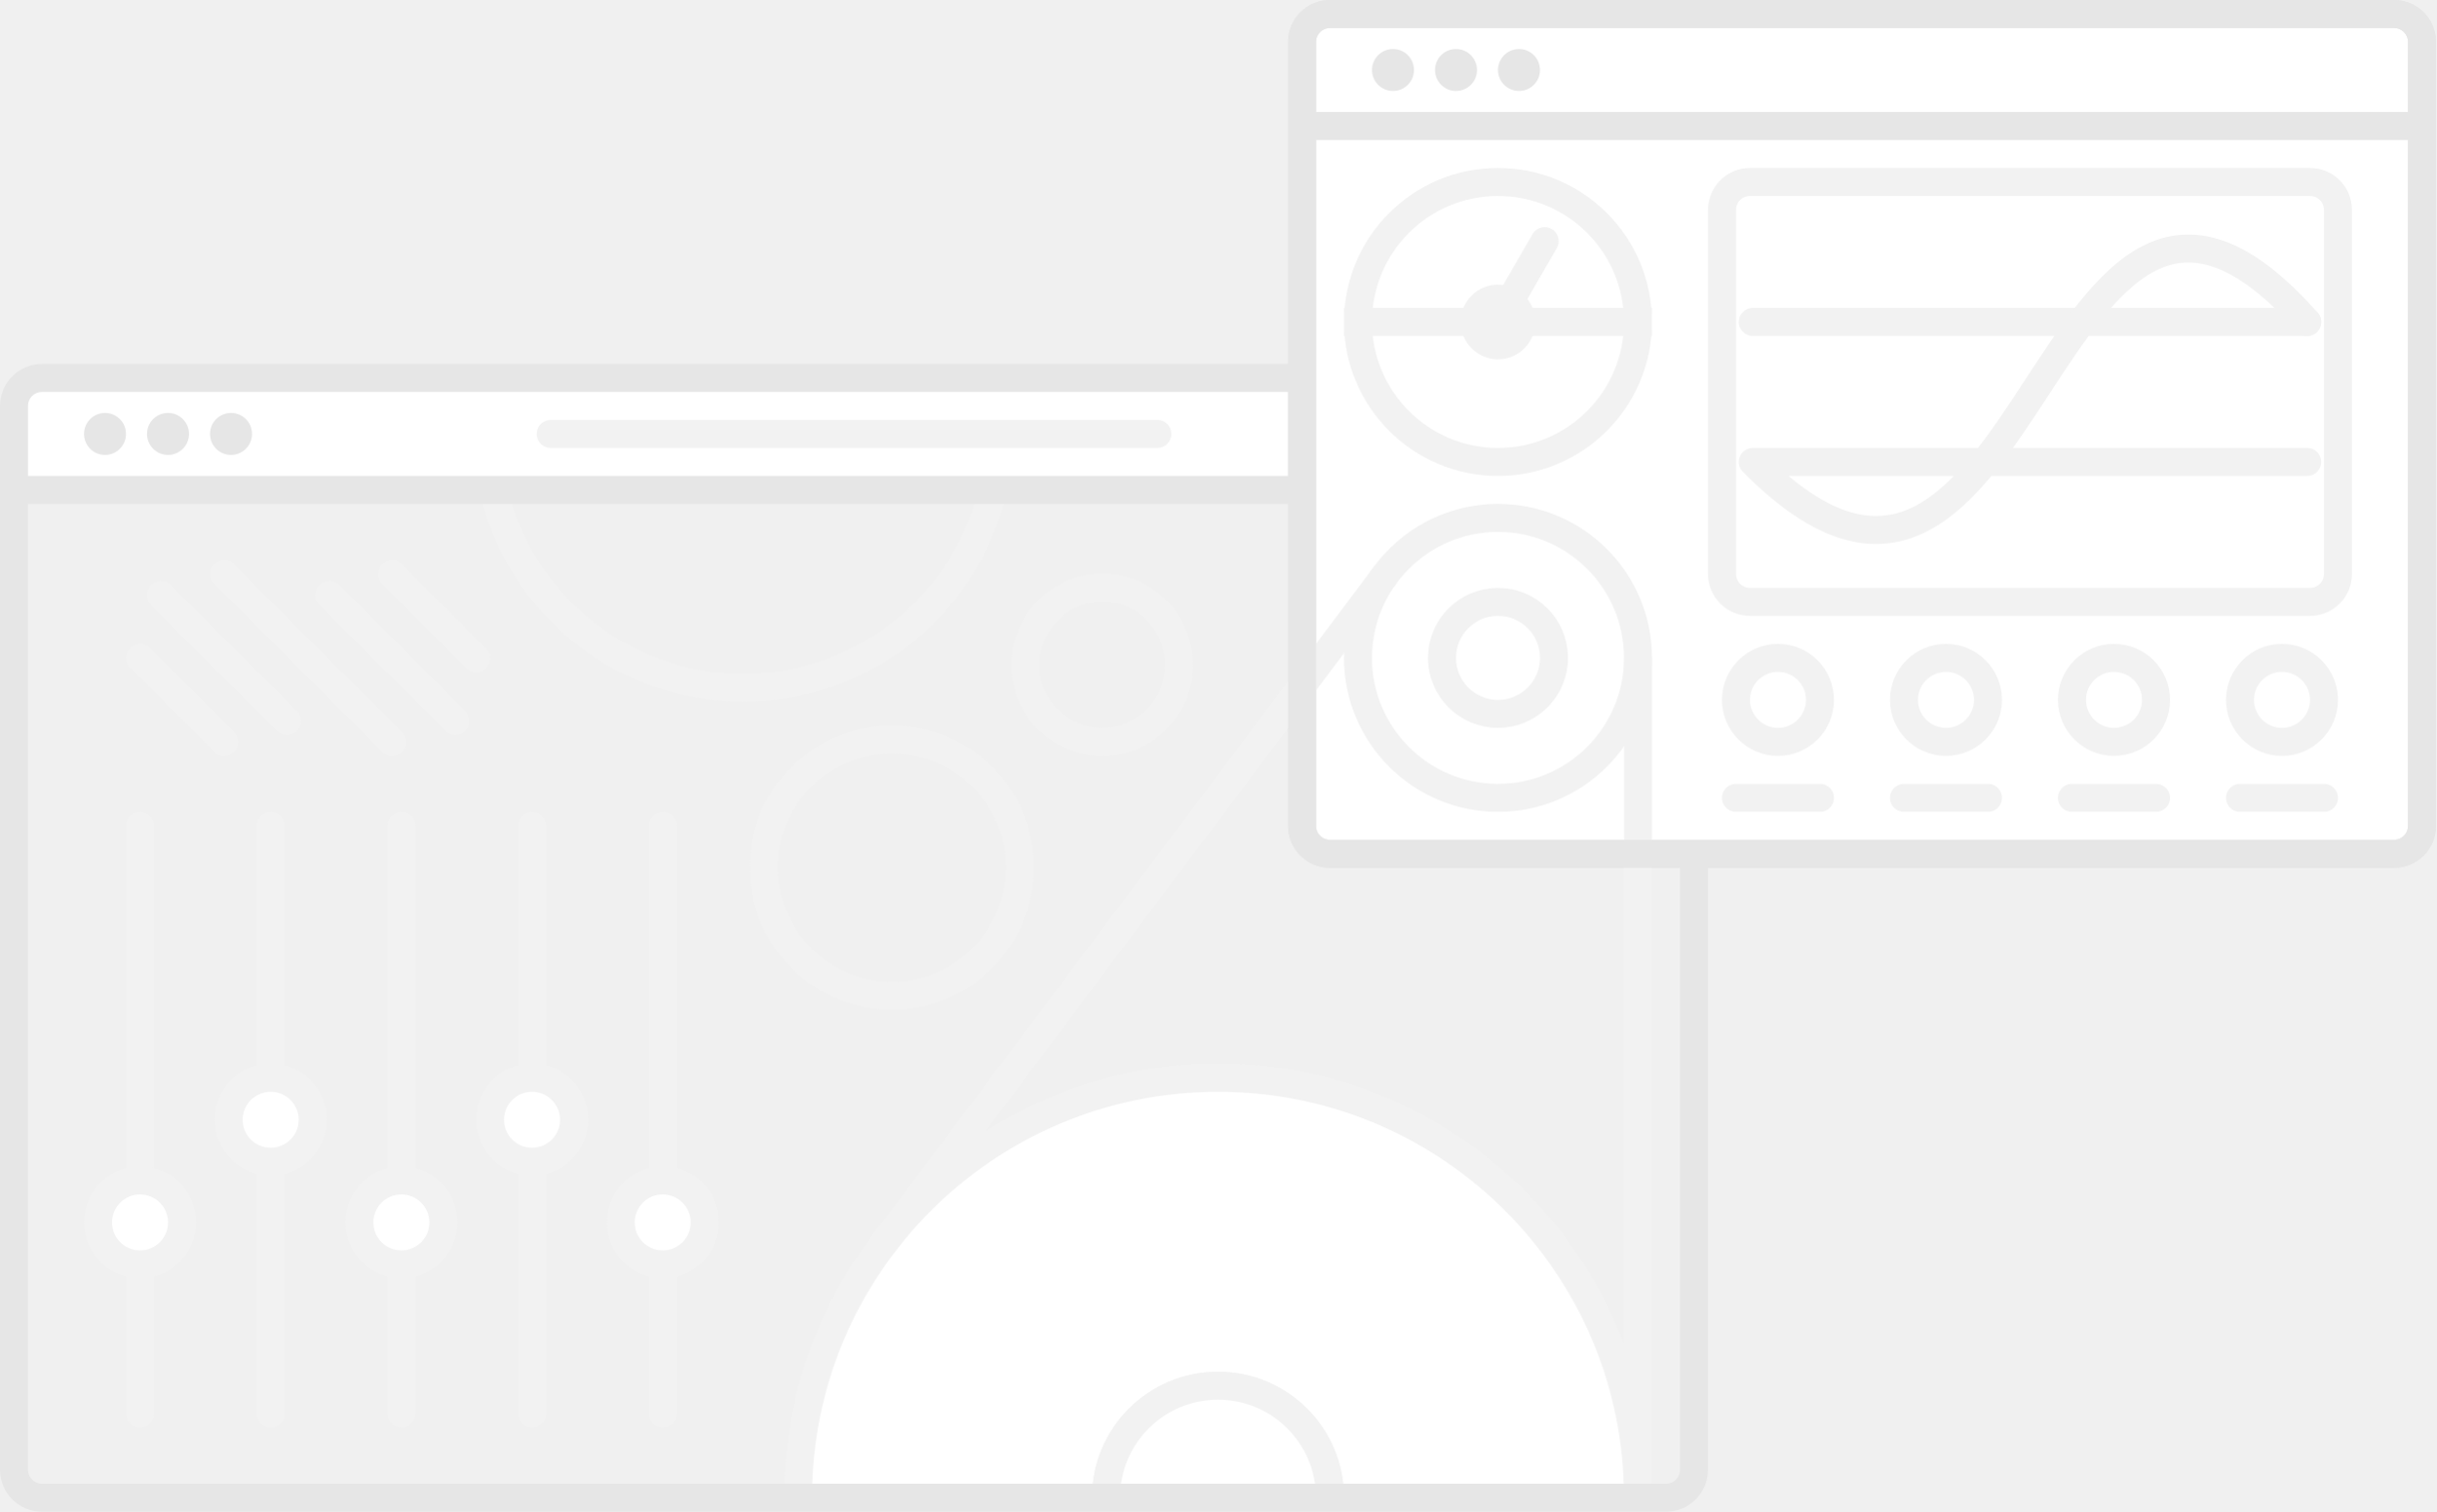
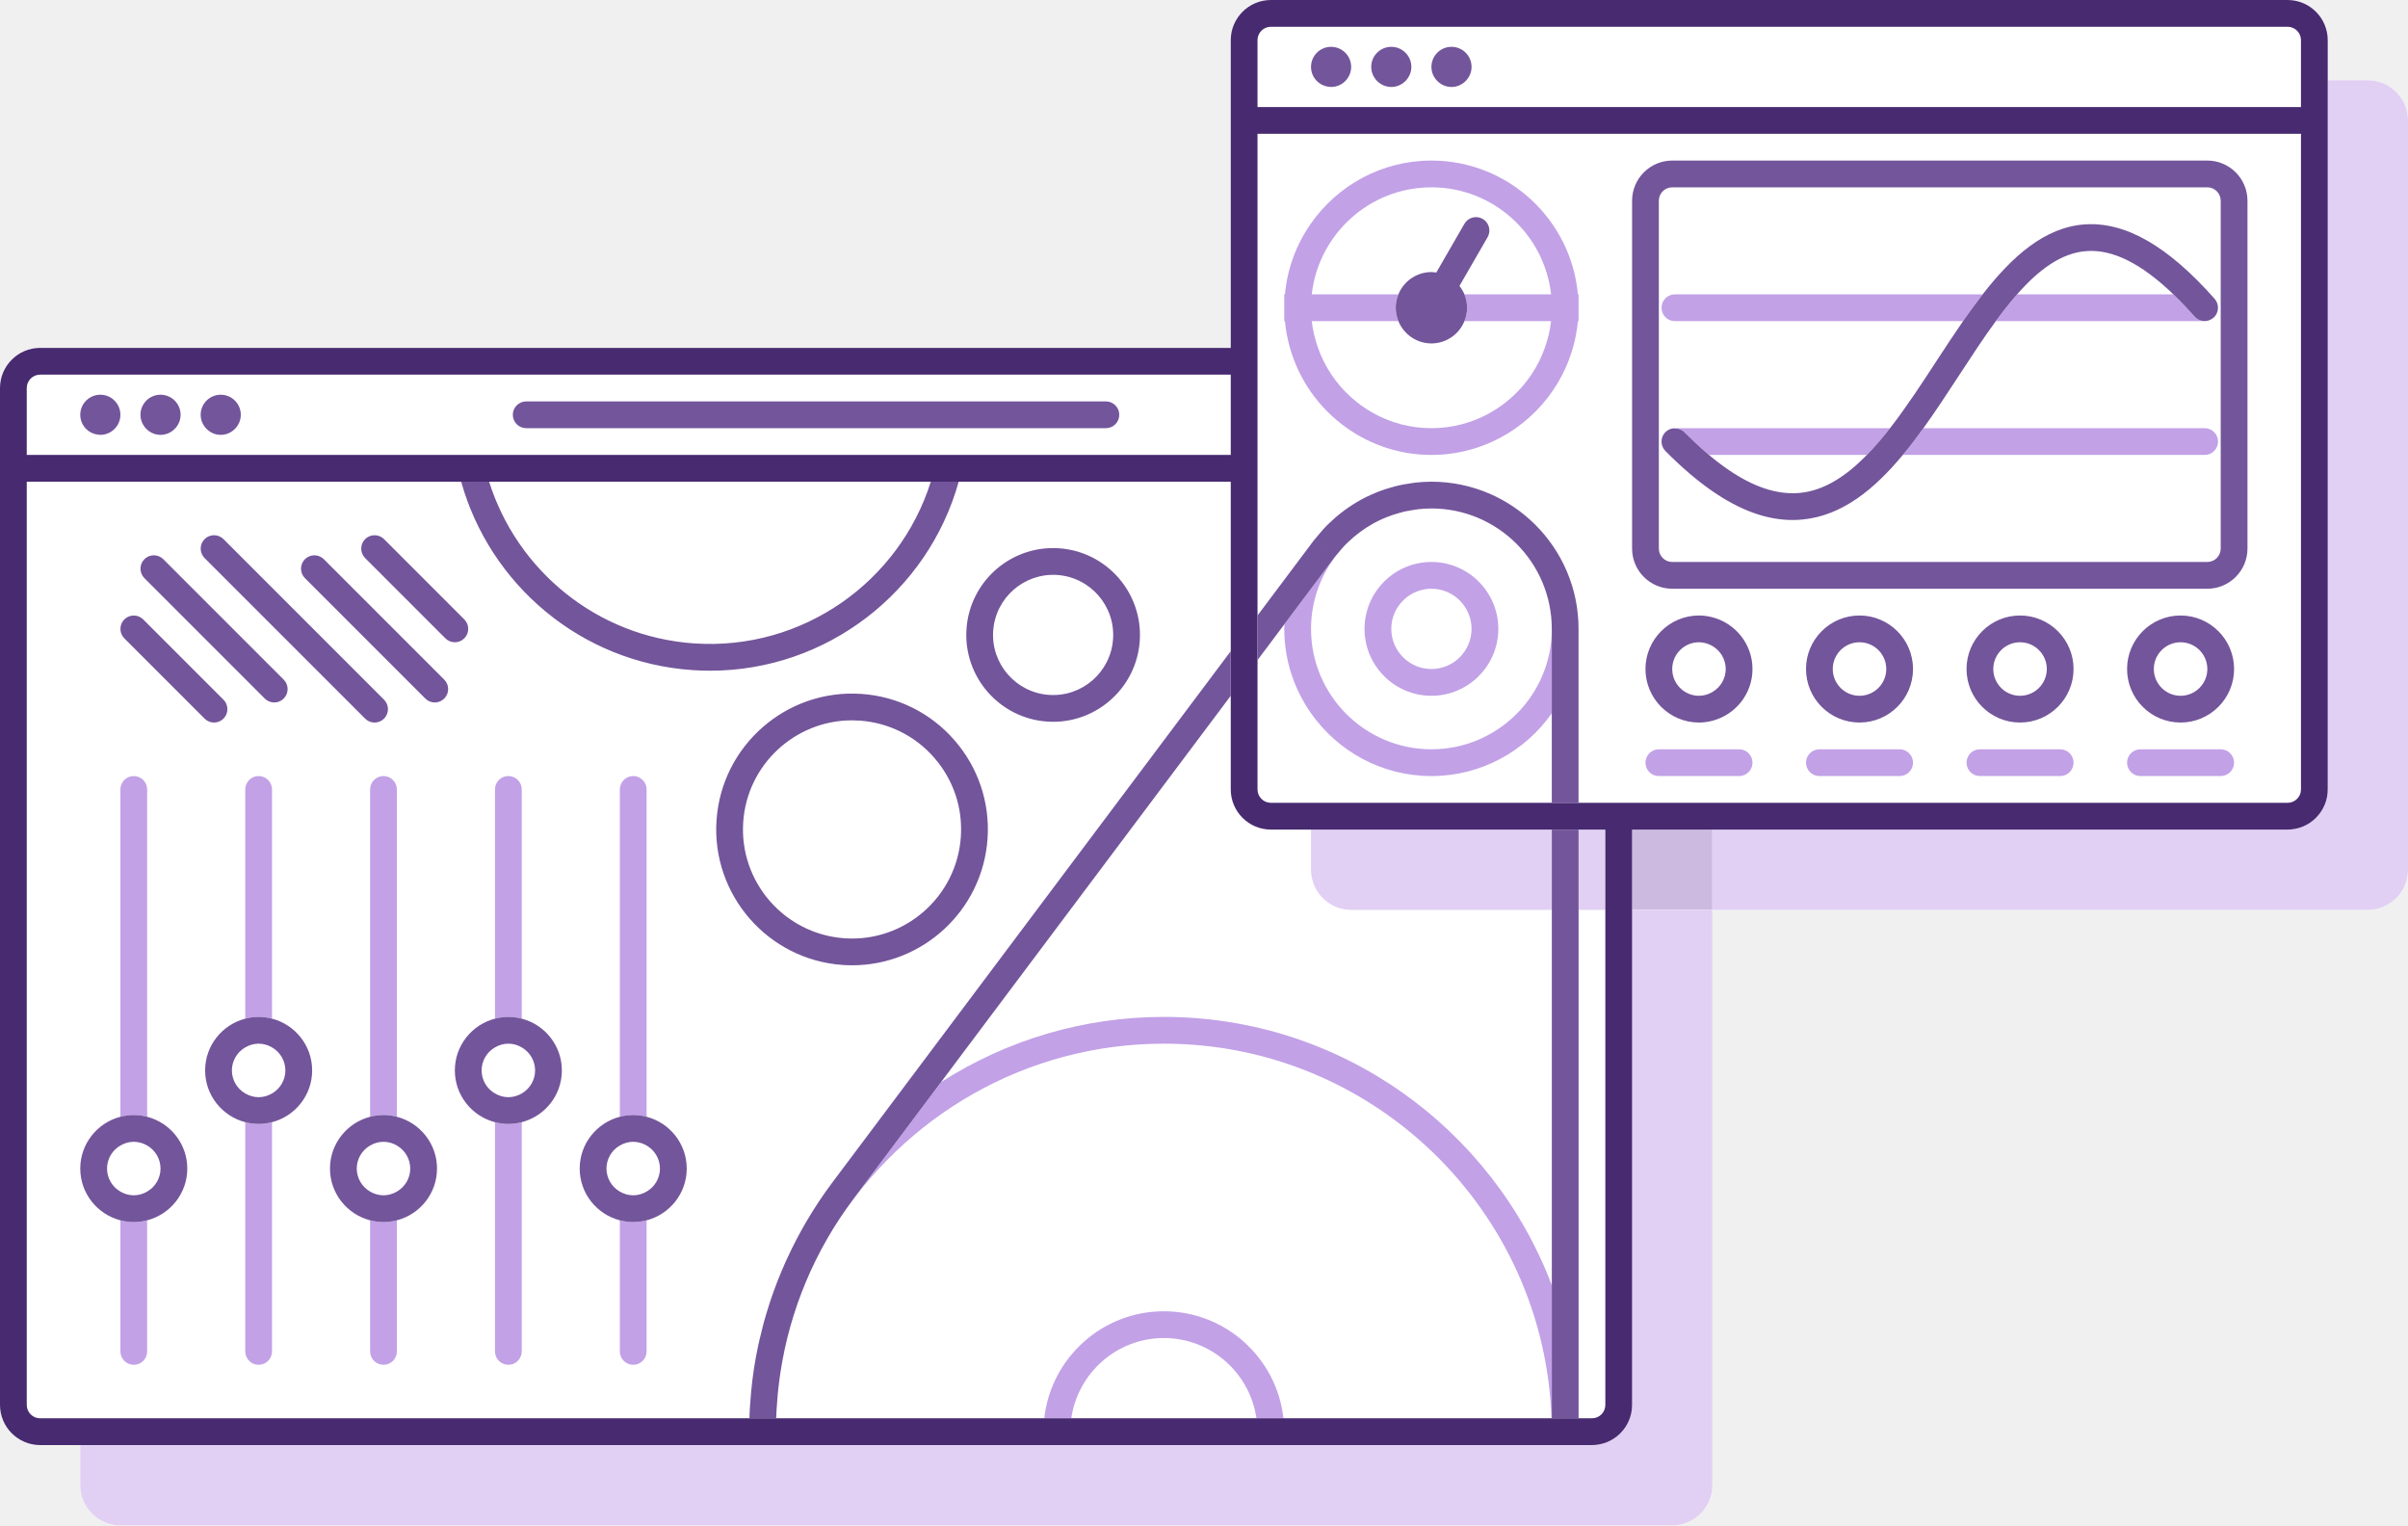
- <svg xmlns="http://www.w3.org/2000/svg" width="261" height="162" viewBox="0 0 261 162">
+ <svg xmlns="http://www.w3.org/2000/svg" width="270" height="171" viewBox="0 0 270 171">
  <g fill="none" fill-rule="evenodd">
-     <path d="M106.994 48.117c-1.042 15.128-14.15 26.548-29.28 25.506-15.127-1.04-26.547-14.15-25.505-29.278M17.25 63.75l13.5 13.5M24 61.5l9 9M15 70.5l9 9M35.25 63.75l13.5 13.5M42 61.5l9 9M33 70.5l9 9M43 88.5v63M29 88.5v63M15 88.5v63M57 88.5v63" stroke="#F2F2F2" stroke-width="3" stroke-linecap="round" />
-     <path d="M19.5 131a4.5 4.5 0 1 1-9 0 4.5 4.5 0 0 1 9 0" fill="#FFF" />
-     <path d="M19.5 131a4.5 4.5 0 1 1-9 0 4.5 4.5 0 0 1 9 0z" stroke="#F2F2F2" stroke-width="3" stroke-linecap="round" />
-     <path d="M33.5 120a4.5 4.5 0 1 1-9 0 4.5 4.5 0 0 1 9 0" fill="#FFF" />
-     <path d="M33.5 120a4.5 4.5 0 1 1-9 0 4.5 4.5 0 0 1 9 0z" stroke="#F2F2F2" stroke-width="3" stroke-linecap="round" />
-     <path d="M47.5 131a4.5 4.5 0 1 1-9 0 4.5 4.5 0 0 1 9 0" fill="#FFF" />
-     <path d="M47.5 131a4.5 4.5 0 1 1-9 0 4.5 4.5 0 0 1 9 0zM71 88.5v63" stroke="#F2F2F2" stroke-width="3" stroke-linecap="round" />
-     <path d="M75.5 131a4.5 4.5 0 1 1-9 0 4.5 4.5 0 0 1 9 0" fill="#FFF" />
-     <path d="M75.5 131a4.5 4.5 0 1 1-9 0 4.5 4.5 0 0 1 9 0z" stroke="#F2F2F2" stroke-width="3" stroke-linecap="round" />
-     <path d="M61.5 120a4.5 4.5 0 1 1-9 0 4.5 4.5 0 0 1 9 0" fill="#FFF" />
-     <path d="M61.5 120a4.5 4.5 0 1 1-9 0 4.5 4.5 0 0 1 9 0z" stroke="#F2F2F2" stroke-width="3" stroke-linecap="round" />
-     <path d="M175.5 160.5c0-24.853-20.147-45-45-45s-45 20.147-45 45" fill="#FFF" />
-     <path d="M175.5 160.5c0-24.853-20.147-45-45-45s-45 20.147-45 45" stroke="#F2F2F2" stroke-width="3" />
-     <path d="M118.5 160.5c0-6.627 5.373-12 12-12s12 5.373 12 12" fill="#FFF" />
-     <path d="M118.5 160.5c0-6.627 5.373-12 12-12s12 5.373 12 12" stroke="#F2F2F2" stroke-width="3" />
-     <path d="M118.5 160.5c0-6.627 5.373-12 12-12s12 5.373 12 12" fill="#FFF" />
-     <path d="M118.5 160.5c0-6.627 5.373-12 12-12s12 5.373 12 12" stroke="#F2F2F2" stroke-width="3" />
-     <path d="M181.5 52.5H1.5v-9a3 3 0 0 1 3-3h174a3 3 0 0 1 3 3v9z" fill="#FFF" />
-     <path d="M181 52.5H1.5h180-.5z" stroke="#E6E6E6" stroke-width="3" stroke-linejoin="round" />
-     <path d="M13.5 46.5a2.25 2.25 0 1 1-4.5 0 2.25 2.25 0 0 1 4.5 0M20.25 46.5a2.25 2.25 0 1 1-4.5 0 2.25 2.25 0 0 1 4.5 0M27 46.5a2.25 2.25 0 1 1-4.5 0 2.25 2.25 0 0 1 4.5 0" fill="#E6E6E6" />
-     <path d="M178.5 160.5H4.5a3 3 0 0 1-3-3v-114a3 3 0 0 1 3-3h174a3 3 0 0 1 3 3v114a3 3 0 0 1-3 3z" stroke="#E6E6E6" stroke-width="3" stroke-linejoin="round" />
-     <path d="M256.5 91.5h-114a3 3 0 0 1-3-3v-84a3 3 0 0 1 3-3h114a3 3 0 0 1 3 3v84a3 3 0 0 1-3 3" fill="#FFF" />
-     <path d="M256.5 91.5h-114a3 3 0 0 1-3-3v-84a3 3 0 0 1 3-3h114a3 3 0 0 1 3 3v84a3 3 0 0 1-3 3z" stroke="#E6E6E6" stroke-width="3" stroke-linejoin="round" />
-     <path d="M145.5 70.5c0 8.284 6.716 15 15 15 8.284 0 15-6.716 15-15 0-8.284-6.716-15-15-15-8.284 0-15 6.716-15 15z" stroke="#F2F2F2" stroke-width="3" />
-     <path d="M154.5 70.5a6 6 0 1 0 12 0 6 6 0 0 0-12 0zM186 75a4.5 4.5 0 1 0 9 0 4.5 4.5 0 0 0-9 0zM175.5 70.5V159M148.5 61.5l-54 72" stroke="#F2F2F2" stroke-width="3" />
-     <path d="M123.82 46.5H59 124h-.18z" stroke="#F2F2F2" stroke-width="3" stroke-linecap="round" stroke-linejoin="round" />
-     <path d="M257.675 13.5H141h117-.325z" stroke="#E6E6E6" stroke-width="3" stroke-linejoin="round" />
-     <path d="M151.5 7.5a2.25 2.25 0 1 1-4.5 0 2.25 2.25 0 0 1 4.5 0M158.25 7.5a2.25 2.25 0 1 1-4.5 0 2.25 2.25 0 0 1 4.5 0M165 7.5a2.25 2.25 0 1 1-4.5 0 2.25 2.25 0 0 1 4.5 0" fill="#E6E6E6" />
-     <path d="M175.5 34.5c0 8.284-6.716 15-15 15-8.284 0-15-6.716-15-15h30zM175.5 34.5c0-8.284-6.716-15-15-15-8.284 0-15 6.716-15 15h30z" stroke="#F2F2F2" stroke-width="3" stroke-linecap="round" />
-     <path d="M163 34.5a2.5 2.5 0 1 1-5 0 2.5 2.5 0 0 1 5 0zM160.5 34.5l5-8.66" stroke="#F2F2F2" stroke-width="3" stroke-linecap="round" />
-     <path d="M256.5 91.5h-114a3 3 0 0 1-3-3v-84a3 3 0 0 1 3-3h114a3 3 0 0 1 3 3v84a3 3 0 0 1-3 3z" stroke="#E6E6E6" stroke-width="3" stroke-linejoin="round" />
-     <path d="M247.5 64.5h-60a3 3 0 0 1-3-3v-39a3 3 0 0 1 3-3h60a3 3 0 0 1 3 3v39a3 3 0 0 1-3 3" fill="#FFF" />
-     <path d="M247.5 64.5h-60a3 3 0 0 1-3-3v-39a3 3 0 0 1 3-3h60a3 3 0 0 1 3 3v39a3 3 0 0 1-3 3z" stroke="#F2F2F2" stroke-width="3" stroke-linecap="round" />
-     <path d="M187.8 34.5h59.4" fill="#FFF" />
-     <path d="M187.8 34.5h59.4" stroke="#F2F2F2" stroke-width="3" stroke-linecap="round" />
-     <path d="M187.8 49.5h59.4" fill="#FFF" />
-     <path d="M187.8 49.5h59.4M187.8 49.5c30.202 30.583 31.202-46.917 59.4-15M186 85.5h9" stroke="#F2F2F2" stroke-width="3" stroke-linecap="round" />
-     <path d="M204 75a4.5 4.5 0 1 0 9 0 4.5 4.5 0 0 0-9 0z" stroke="#F2F2F2" stroke-width="3" />
-     <path d="M204 85.5h9" stroke="#F2F2F2" stroke-width="3" stroke-linecap="round" />
-     <path d="M222 75a4.5 4.5 0 1 0 9 0 4.5 4.5 0 0 0-9 0z" stroke="#F2F2F2" stroke-width="3" />
-     <path d="M222 85.5h9" stroke="#F2F2F2" stroke-width="3" stroke-linecap="round" />
-     <path d="M240 75a4.5 4.5 0 1 0 9 0 4.5 4.5 0 0 0-9 0z" stroke="#F2F2F2" stroke-width="3" />
-     <path d="M240 85.5h9M126.3 71.745a8.238 8.238 0 1 1-16.436-1.132 8.238 8.238 0 0 1 16.437 1.132zM109.23 93.926c-.52 7.564-7.074 13.274-14.638 12.753-7.565-.522-13.274-7.076-12.754-14.64.52-7.564 7.076-13.274 14.64-12.753 7.564.52 13.274 7.075 12.753 14.64z" stroke="#F2F2F2" stroke-width="3" stroke-linecap="round" />
+     <path d="M265.5 9H261V4.5c0-2.48-2.02-4.5-4.5-4.5h-114c-2.48 0-4.5 2.02-4.5 4.5V39H4.5C2.02 39 0 41.02 0 43.5v114c0 2.48 2.02 4.5 4.5 4.5H9v4.5c0 2.48 2.02 4.5 4.5 4.5h174c2.48 0 4.5-2.02 4.5-4.5V102h73.5c2.48 0 4.5-2.02 4.5-4.5v-84c0-2.48-2.02-4.5-4.5-4.5" fill="#FFF" />
+     <path d="M183 102h9v-9h-9v9z" fill="#CDBAE1" />
+     <path d="M151.5 102H174v-9h-27v4.5c0 2.48 2.02 4.5 4.5 4.5zm28.5-9h-3v9h3v-9zm85.5-84H261v79.5c0 2.48-2.02 4.5-4.5 4.5H192v9h73.5c2.48 0 4.5-2.02 4.5-4.5v-84c0-2.48-2.02-4.5-4.5-4.5zM183 102h9v64.5c0 2.48-2.02 4.5-4.5 4.5h-174c-2.48 0-4.5-2.02-4.5-4.5V162H178.5c2.48 0 4.5-2.02 4.5-4.5V102z" fill="#E1D0F3" />
+     <path d="M160.5 84c-7.444 0-13.5-6.056-13.5-13.5 0-3.164 1.102-6.07 2.932-8.375-.075.094-.16.178-.233.275L147 66l-2.973 3.964c-.006.18-.027.355-.027.536 0 3.518 1.116 6.776 3 9.457C149.988 84.21 154.92 87 160.5 87s10.512-2.79 13.5-7.043V70.5c0 7.444-6.056 13.5-13.5 13.5zm-30 30a46.21 46.21 0 0 0-24.987 7.314l-2.928 3.904-6.915 9.22a44.45 44.45 0 0 0-2.068 3.052C101.296 125.196 114.958 117 130.5 117c23.483 0 42.667 18.707 43.462 42H174V144.088C167.35 126.524 150.364 114 130.5 114zm-61 22.803V151.5a1.5 1.5 0 0 0 3 0v-14.697c-.48.124-.98.197-1.5.197s-1.02-.073-1.5-.197zM71 87a1.5 1.5 0 0 0-1.5 1.5v36.697c.48-.124.98-.197 1.5-.197s1.02.073 1.5.197V88.5A1.5 1.5 0 0 0 71 87zm76.32-26.385l1.608 1.206-1.607-1.206zM87.038 159c.006-.185.006-.372.014-.557-.008.186-.016.37-.022.557h.008zm43.462-12c-6.936 0-12.662 5.26-13.412 12h3.032c.732-5.08 5.1-9 10.38-9 5.28 0 9.648 3.92 10.38 9h3.032c-.75-6.74-6.476-12-13.412-12zM231 84h-9a1.5 1.5 0 0 0 0 3h9a1.5 1.5 0 0 0 0-3zm-75-13.5c0 2.48 2.02 4.5 4.5 4.5s4.5-2.02 4.5-4.5-2.02-4.5-4.5-4.5-4.5 2.02-4.5 4.5zm4.5-7.5c4.136 0 7.5 3.364 7.5 7.5s-3.364 7.5-7.5 7.5-7.5-3.364-7.5-7.5 3.364-7.5 7.5-7.5zM195 84h-9a1.5 1.5 0 0 0 0 3h9a1.5 1.5 0 0 0 0-3zm54 0h-9a1.5 1.5 0 0 0 0 3h9a1.5 1.5 0 0 0 0-3zm-84.797-51h9.714c-.75-6.74-6.48-12-13.417-12-6.937 0-12.668 5.26-13.417 12h9.714c-.188.464-.297.97-.297 1.5s.11 1.036.297 1.5h-9.714c.116 1.042.363 2.042.703 3 .183.515.39 1.016.632 1.5.26.52.552 1.02.874 1.5 2.425 3.612 6.54 6 11.208 6s8.783-2.388 11.208-6c.322-.48.614-.98.874-1.5.24-.484.45-.985.632-1.5.34-.958.587-1.958.703-3h-9.714c.188-.464.297-.97.297-1.5s-.11-1.036-.297-1.5zm12.72 0H177v3h-.076a16.34 16.34 0 0 1-.564 3 16.31 16.31 0 0 1-1.182 3 16.593 16.593 0 0 1-5.22 6c-2.682 1.884-5.94 3-9.458 3a16.394 16.394 0 0 1-9.457-3A16.624 16.624 0 0 1 147 43.957 16.535 16.535 0 0 1 144.64 39a16.34 16.34 0 0 1-.564-3H144v-3h.076A16.387 16.387 0 0 1 147 25.043C149.988 20.79 154.92 18 160.5 18c8.592 0 15.663 6.604 16.424 15zm-18.227 21.104zm-4.764 4.612zM213 84h-9a1.5 1.5 0 0 0 0 3h9a1.5 1.5 0 0 0 0-3zm-25.35-35.985a1.513 1.513 0 0 0-.388.09c.142-.056.29-.075.44-.084.142-.01.28.012.418.042.273.06.536.17.747.384.363.368.722.716 1.078 1.054.566.537 1.124 1.04 1.673 1.5H209.33c.462-.473.917-.974 1.368-1.5.413-.483.823-.98 1.228-1.5H187.8c-.052 0-.1.01-.15.015zM13.5 136.803V151.5a1.5 1.5 0 0 0 3 0v-14.697c-.48.124-.98.197-1.5.197s-1.02-.073-1.5-.197zm172.8-87.31v.007a1.472 1.472 0 0 0 0-.006zM187.8 36h32.313c.352-.508.707-1.008 1.066-1.5.37-.51.746-1.012 1.126-1.5H187.8a1.5 1.5 0 0 0 0 3zM57 87a1.5 1.5 0 0 0-1.5 1.5v25.697c.48-.124.98-.197 1.5-.197s1.02.073 1.5.197V88.5A1.5 1.5 0 0 0 57 87zm158.67-39c-.37.51-.74 1.01-1.116 1.5a47.086 47.086 0 0 1-1.196 1.5H247.2a1.5 1.5 0 0 0 0-3h-31.53zm31.972-12.074a1.495 1.495 0 0 1-1.566-.433 45.763 45.763 0 0 0-.903-.993 39.13 39.13 0 0 0-1.476-1.5H226.17c-.42.477-.834.976-1.247 1.5-.382.484-.76.983-1.14 1.5H247.2c.155 0 .302-.03.442-.074zM248.7 34.5c0-.03-.007-.06-.01-.09.004.045.007.09.006.134 0-.015.004-.03.004-.044zM29 87a1.5 1.5 0 0 0-1.5 1.5v25.697c.48-.124.98-.197 1.5-.197s1.02.073 1.5.197V88.5A1.5 1.5 0 0 0 29 87zm12.5 49.803V151.5a1.5 1.5 0 0 0 3 0v-14.697c-.48.124-.98.197-1.5.197s-1.02-.073-1.5-.197zM43 87a1.5 1.5 0 0 0-1.5 1.5v36.697c.48-.124.98-.197 1.5-.197s1.02.073 1.5.197V88.5A1.5 1.5 0 0 0 43 87zm12.5 38.803V151.5a1.5 1.5 0 0 0 3 0v-25.697c-.48.124-.98.197-1.5.197s-1.02-.073-1.5-.197zM15 87a1.5 1.5 0 0 0-1.5 1.5v36.697c.48-.124.98-.197 1.5-.197s1.02.073 1.5.197V88.5A1.5 1.5 0 0 0 15 87zm14 39c.52 0 1.02-.073 1.5-.197V151.5a1.5 1.5 0 0 1-3 0v-25.697c.48.124.98.197 1.5.197z" fill="#C2A1E7" />
+     <path d="M258 9v3H141V4.5c0-.827.673-1.5 1.5-1.5h114c.827 0 1.5.673 1.5 1.5V9zm0 79.5c0 .827-.673 1.5-1.5 1.5h-114c-.827 0-1.5-.673-1.5-1.5V15h117v73.5zM180 102v55.5c0 .827-.673 1.5-1.5 1.5H4.5c-.827 0-1.5-.673-1.5-1.5V54h135v34.5c0 2.48 2.02 4.5 4.5 4.5H180v9zM3 43.5c0-.827.673-1.5 1.5-1.5H138v9H3v-7.5zM256.5 0h-114c-2.48 0-4.5 2.02-4.5 4.5V39H4.5C2.02 39 0 41.02 0 43.5v114c0 2.48 2.02 4.5 4.5 4.5H178.5c2.48 0 4.5-2.02 4.5-4.5V93h73.5c2.48 0 4.5-2.02 4.5-4.5v-84c0-2.48-2.02-4.5-4.5-4.5z" fill="#472A70" />
+     <path d="M160.5 54c-.608 0-1.21.04-1.804.104-.252.027-.5.075-.748.114-.325.05-.65.1-.97.17-.322.07-.638.156-.952.245-.225.063-.45.127-.67.2-.36.118-.715.247-1.064.39-.152.06-.302.128-.453.194-.387.17-.77.35-1.14.55-.075.04-.146.085-.22.126a16.287 16.287 0 0 0-3.37 2.5c-.106.1-.218.195-.322.3-.237.24-.457.494-.68.748-.175.202-.35.404-.52.616-.092.118-.197.22-.288.342l.02.016 1.608 1.207-1.608-1.205-.02-.015-.3.4-6 8v5l3.027-4.036L147 66l2.7-3.6c.072-.097.157-.18.232-.275.14-.178.288-.35.437-.518.177-.204.355-.408.544-.6.092-.092.19-.176.285-.267a13.333 13.333 0 0 1 2.732-2.024c.063-.035.124-.074.188-.108.303-.163.612-.31.927-.447.125-.055.25-.11.377-.16a11.66 11.66 0 0 1 1.417-.48c.256-.074.513-.146.776-.203.262-.056.528-.098.795-.14.204-.03.405-.07.61-.092.488-.052.98-.085 1.477-.085 7.444 0 13.5 6.056 13.5 13.5V90h3V70.5c0-9.098-7.402-16.5-16.5-16.5zm-65.805 51.184c6.727.473 12.576-4.633 13.04-11.36.224-3.26-.834-6.41-2.98-8.873a12.145 12.145 0 0 0-8.38-4.167 12.71 12.71 0 0 0-.848-.03c-6.364 0-11.75 4.947-12.192 11.39-.463 6.727 4.633 12.577 11.36 13.04zM80.342 91.938c.577-8.378 7.862-14.725 16.24-14.147a15.13 15.13 0 0 1 10.436 5.19 15.138 15.138 0 0 1 3.71 11.05c-.553 8.023-7.258 14.183-15.183 14.183-.35 0-.702-.013-1.056-.037-8.378-.577-14.724-7.863-14.148-16.238zm38.204-27.48a6.746 6.746 0 0 0-7.184 6.26c-.257 3.705 2.55 6.928 6.257 7.183a6.74 6.74 0 0 0 7.184-6.258c.256-3.706-2.552-6.93-6.258-7.185zm9.25 7.39c-.352 5.13-4.64 9.068-9.706 9.068-.224 0-.45-.008-.676-.023-5.356-.37-9.414-5.027-9.045-10.383.368-5.356 5.017-9.414 10.382-9.045 5.356.368 9.414 5.026 9.045 10.383zM247.5 75c0-1.654-1.346-3-3-3s-3 1.346-3 3 1.346 3 3 3 3-1.346 3-3zm3 0c0 3.31-2.69 6-6 6s-6-2.69-6-6 2.69-6 6-6 6 2.69 6 6zm-21 0c0-1.654-1.346-3-3-3s-3 1.346-3 3 1.346 3 3 3 3-1.346 3-3zm3 0c0 3.31-2.69 6-6 6s-6-2.69-6-6 2.69-6 6-6 6 2.69 6 6zm-21 0c0-1.654-1.346-3-3-3s-3 1.346-3 3 1.346 3 3 3 3-1.346 3-3zm3 0c0 3.31-2.69 6-6 6s-6-2.69-6-6 2.69-6 6-6 6 2.69 6 6zm33.97-41.29a1.46 1.46 0 0 0-.094-.13c-.018-.024-.032-.05-.052-.073-5.257-5.95-10.032-8.672-14.59-8.35-4.486.325-8.126 3.6-11.428 7.843-.38.488-.756.99-1.127 1.5-.36.492-.715.992-1.067 1.5a203.874 203.874 0 0 0-2.988 4.48c-1.69 2.592-3.405 5.215-5.2 7.52a42.28 42.28 0 0 1-1.227 1.5c-.45.526-.906 1.027-1.37 1.5-2.292 2.344-4.746 3.98-7.473 4.253-3.057.308-6.384-1.054-10.096-4.138l-.142-.115c-.55-.46-1.107-.963-1.673-1.5a45.757 45.757 0 0 1-1.078-1.054c-.21-.214-.474-.323-.747-.383a4.117 4.117 0 0 0-.417-.042c-.15.01-.3.03-.44.084l-.026.007c-.175.072-.34.178-.483.317-.002.003-.006.003-.008.006l-.003.003c-.144.144-.254.31-.327.487-.003.005-.003.01-.005.016-.07.172-.106.356-.108.54l-.002.014c0 .183.036.365.102.538.004.01.005.022.01.032.07.175.176.34.317.484 0 0 0 .004.002.006l.006.005.003.002c1.807 1.83 3.556 3.32 5.26 4.497 3.135 2.163 6.113 3.236 8.994 3.236.388 0 .777-.02 1.162-.06 4.406-.443 7.988-3.365 11.202-7.236.404-.486.803-.986 1.196-1.5.375-.49.747-.99 1.115-1.5 1.36-1.89 2.67-3.892 3.967-5.88 1.393-2.13 2.762-4.225 4.147-6.12.378-.517.757-1.016 1.14-1.5.412-.524.827-1.023 1.246-1.5 2.415-2.75 4.942-4.645 7.78-4.852 2.936-.213 6.142 1.382 9.747 4.852.485.467.977.965 1.476 1.5.3.32.6.65.903.993.402.456 1.02.6 1.566.433.02-.006.04-.01.06-.018.164-.06.32-.148.46-.266.01-.008.022-.01.03-.018.013-.01.02-.022.032-.033.04-.036.075-.077.11-.118.03-.034.06-.067.085-.104.03-.04.053-.085.078-.13.023-.04.048-.08.067-.122.02-.045.034-.09.05-.137.015-.047.032-.092.043-.14.01-.045.015-.09.022-.136.007-.053.014-.105.016-.16 0-.044-.002-.09-.005-.133a1.296 1.296 0 0 0-.048-.298 1.39 1.39 0 0 0-.043-.142c-.018-.046-.04-.09-.062-.135-.02-.042-.042-.084-.067-.124zM249 22.5c0-.827-.673-1.5-1.5-1.5h-60c-.827 0-1.5.673-1.5 1.5v39c0 .827.673 1.5 1.5 1.5h60c.827 0 1.5-.673 1.5-1.5v-39zm3 0v39c0 2.48-2.02 4.5-4.5 4.5h-60c-2.48 0-4.5-2.02-4.5-4.5v-39c0-2.48 2.02-4.5 4.5-4.5h60c2.48 0 4.5 2.02 4.5 4.5zM156.797 33c-.188.464-.297.97-.297 1.5s.11 1.036.297 1.5a4.004 4.004 0 0 0 3.703 2.5 4.004 4.004 0 0 0 3.703-2.5c.188-.464.297-.97.297-1.5s-.11-1.036-.297-1.5a3.97 3.97 0 0 0-.56-.944l3.156-5.466a1.5 1.5 0 0 0-2.6-1.5l-3.154 5.465c-.18-.025-.36-.055-.546-.055a4.004 4.004 0 0 0-3.703 2.5zm5.953-23.25c.664 0 1.254-.293 1.666-.75.36-.398.584-.92.584-1.5a2.25 2.25 0 0 0-4.5 0c0 .58.225 1.102.584 1.5.412.457 1.002.75 1.666.75zm-6.75 0c.664 0 1.254-.293 1.666-.75.36-.398.584-.92.584-1.5a2.25 2.25 0 0 0-4.5 0c0 .58.225 1.102.584 1.5.412.457 1.002.75 1.666.75zm-6.943-.02c.065.006.127.02.193.02.634 0 1.204-.264 1.613-.686.393-.405.637-.955.637-1.564a2.25 2.25 0 0 0-4.5 0 2.24 2.24 0 0 0 2.057 2.23zM59 48h65a1.5 1.5 0 0 0 0-3H59a1.5 1.5 0 0 0 0 3zm29.193 93.23l-.15.327a46.77 46.77 0 0 0-.81 1.922c-.068.174-.134.35-.2.527-.232.61-.455 1.22-.66 1.838-.08.236-.15.476-.225.714-.18.574-.36 1.15-.517 1.732-.09.334-.166.674-.25 1.012-.124.5-.254 1-.36 1.506a46.01 46.01 0 0 0-.478 2.586c-.006.042-.01.083-.017.125a44.917 44.917 0 0 0-.306 2.517 46.283 46.283 0 0 0-.13 1.678c-.01.196-.025.39-.034.588-.01.232-.02.465-.026.697h3c.006-.186.014-.37.022-.557.01-.183.022-.364.033-.547.03-.526.07-1.05.12-1.573.016-.164.03-.327.05-.49.065-.625.144-1.247.236-1.865.007-.037.01-.075.017-.113 1.07-7.014 3.837-13.632 8.163-19.417l6.915-9.22 2.928-3.904L138 78v-5l-44.73 59.64a46.65 46.65 0 0 0-5.077 8.59zM174 102v57H177V93h-3v9zm19.5-27a2.99 2.99 0 0 0-1.5-2.583 2.968 2.968 0 0 0-1.5-.417c-1.654 0-3 1.346-3 3s1.346 3 3 3c.55 0 1.057-.16 1.5-.417A2.993 2.993 0 0 0 193.5 75zm3 0c0 2.79-1.916 5.134-4.5 5.803-.48.124-.98.197-1.5.197-3.31 0-6-2.69-6-6s2.69-6 6-6c.52 0 1.02.073 1.5.197 2.584.67 4.5 3.013 4.5 5.803zM24.75 48.75c.664 0 1.254-.293 1.666-.75.36-.398.584-.92.584-1.5a2.25 2.25 0 0 0-4.5 0c0 .58.225 1.102.584 1.5.412.457 1.002.75 1.666.75zm-6.75 0c.664 0 1.254-.293 1.666-.75.36-.398.584-.92.584-1.5a2.25 2.25 0 0 0-4.5 0c0 .58.225 1.102.584 1.5.412.457 1.002.75 1.666.75zm-6.943-.02c.065.006.127.02.193.02.634 0 1.204-.264 1.613-.686.393-.405.637-.955.637-1.564a2.25 2.25 0 0 0-4.5 0 2.24 2.24 0 0 0 2.057 2.23zM60 120a2.993 2.993 0 0 0-1.5-2.583A2.968 2.968 0 0 0 57 117c-.55 0-1.057.16-1.5.417A2.993 2.993 0 0 0 54 120a2.99 2.99 0 0 0 1.5 2.583c.443.258.95.417 1.5.417s1.057-.16 1.5-.417A2.99 2.99 0 0 0 60 120zm3 0c0 2.79-1.916 5.134-4.5 5.803-.48.124-.98.197-1.5.197s-1.02-.073-1.5-.197c-2.584-.67-4.5-3.013-4.5-5.803s1.916-5.134 4.5-5.803c.48-.124.98-.197 1.5-.197s1.02.073 1.5.197c2.584.67 4.5 3.013 4.5 5.803zm11 11a2.993 2.993 0 0 0-1.5-2.583A2.968 2.968 0 0 0 71 128c-.55 0-1.057.16-1.5.417A2.993 2.993 0 0 0 68 131a2.99 2.99 0 0 0 1.5 2.583c.443.258.95.417 1.5.417s1.057-.16 1.5-.417A2.99 2.99 0 0 0 74 131zm3 0c0 2.79-1.916 5.134-4.5 5.803-.48.124-.98.197-1.5.197s-1.02-.073-1.5-.197c-2.584-.67-4.5-3.013-4.5-5.803s1.916-5.134 4.5-5.803c.48-.124.98-.197 1.5-.197s1.02.073 1.5.197c2.584.67 4.5 3.013 4.5 5.803zm-31 0a2.993 2.993 0 0 0-1.5-2.583A2.968 2.968 0 0 0 43 128c-.55 0-1.057.16-1.5.417A2.993 2.993 0 0 0 40 131a2.99 2.99 0 0 0 1.5 2.583c.443.258.95.417 1.5.417s1.057-.16 1.5-.417A2.99 2.99 0 0 0 46 131zm3 0c0 2.79-1.916 5.134-4.5 5.803-.48.124-.98.197-1.5.197s-1.02-.073-1.5-.197c-2.584-.67-4.5-3.013-4.5-5.803s1.916-5.134 4.5-5.803c.48-.124.98-.197 1.5-.197s1.02.073 1.5.197c2.584.67 4.5 3.013 4.5 5.803zm-17-11a2.993 2.993 0 0 0-1.5-2.583A2.968 2.968 0 0 0 29 117c-.55 0-1.057.16-1.5.417A2.993 2.993 0 0 0 26 120a2.99 2.99 0 0 0 1.5 2.583c.443.258.95.417 1.5.417s1.057-.16 1.5-.417A2.99 2.99 0 0 0 32 120zm3 0c0 2.79-1.916 5.134-4.5 5.803-.48.124-.98.197-1.5.197s-1.02-.073-1.5-.197c-2.584-.67-4.5-3.013-4.5-5.803s1.916-5.134 4.5-5.803c.48-.124.98-.197 1.5-.197s1.02.073 1.5.197c2.584.67 4.5 3.013 4.5 5.803zm-17 11a2.993 2.993 0 0 0-1.5-2.583A2.968 2.968 0 0 0 15 128c-.55 0-1.057.16-1.5.417A2.993 2.993 0 0 0 12 131a2.99 2.99 0 0 0 1.5 2.583c.443.258.95.417 1.5.417s1.057-.16 1.5-.417A2.99 2.99 0 0 0 18 131zm3 0c0 2.79-1.916 5.134-4.5 5.803-.48.124-.98.197-1.5.197s-1.02-.073-1.5-.197C10.916 136.133 9 133.79 9 131s1.916-5.134 4.5-5.803c.48-.124.98-.197 1.5-.197s1.02.073 1.5.197c2.584.67 4.5 3.013 4.5 5.803zm28.94-59.44a1.495 1.495 0 0 0 2.122 0 1.502 1.502 0 0 0 0-2.12l-9-9a1.502 1.502 0 0 0-2.123 0 1.502 1.502 0 0 0 0 2.12l9 9zm-13.63-8.87a1.502 1.502 0 0 0-2.12 0 1.502 1.502 0 0 0 0 2.12l13.5 13.5a1.495 1.495 0 0 0 2.122 0 1.502 1.502 0 0 0 0-2.12l-13.5-13.5zM25.06 80.56a1.502 1.502 0 0 0 0-2.12l-9-9a1.502 1.502 0 0 0-2.12 0 1.502 1.502 0 0 0 0 2.12l9 9a1.495 1.495 0 0 0 2.122 0zm6.88-9l9 9a1.495 1.495 0 0 0 2.122 0 1.502 1.502 0 0 0 0-2.12l-9-9-9-9a1.502 1.502 0 0 0-2.123 0 1.502 1.502 0 0 0 0 2.12l9 9zm-2.25 6.75a1.495 1.495 0 0 0 2.122 0 1.502 1.502 0 0 0 0-2.12l-13.5-13.5a1.502 1.502 0 0 0-2.123 0 1.502 1.502 0 0 0 0 2.12l13.5 13.5zm49.93-3.12c-.665 0-1.334-.023-2.008-.07C65.064 74.256 54.918 65.475 51.71 54h3.132c3.116 9.89 12.024 17.374 22.976 18.128 12.202.836 23.036-6.94 26.547-18.128h3.13C104.064 66.335 92.72 75.19 79.62 75.19z" fill="#73559B" />
  </g>
</svg>
